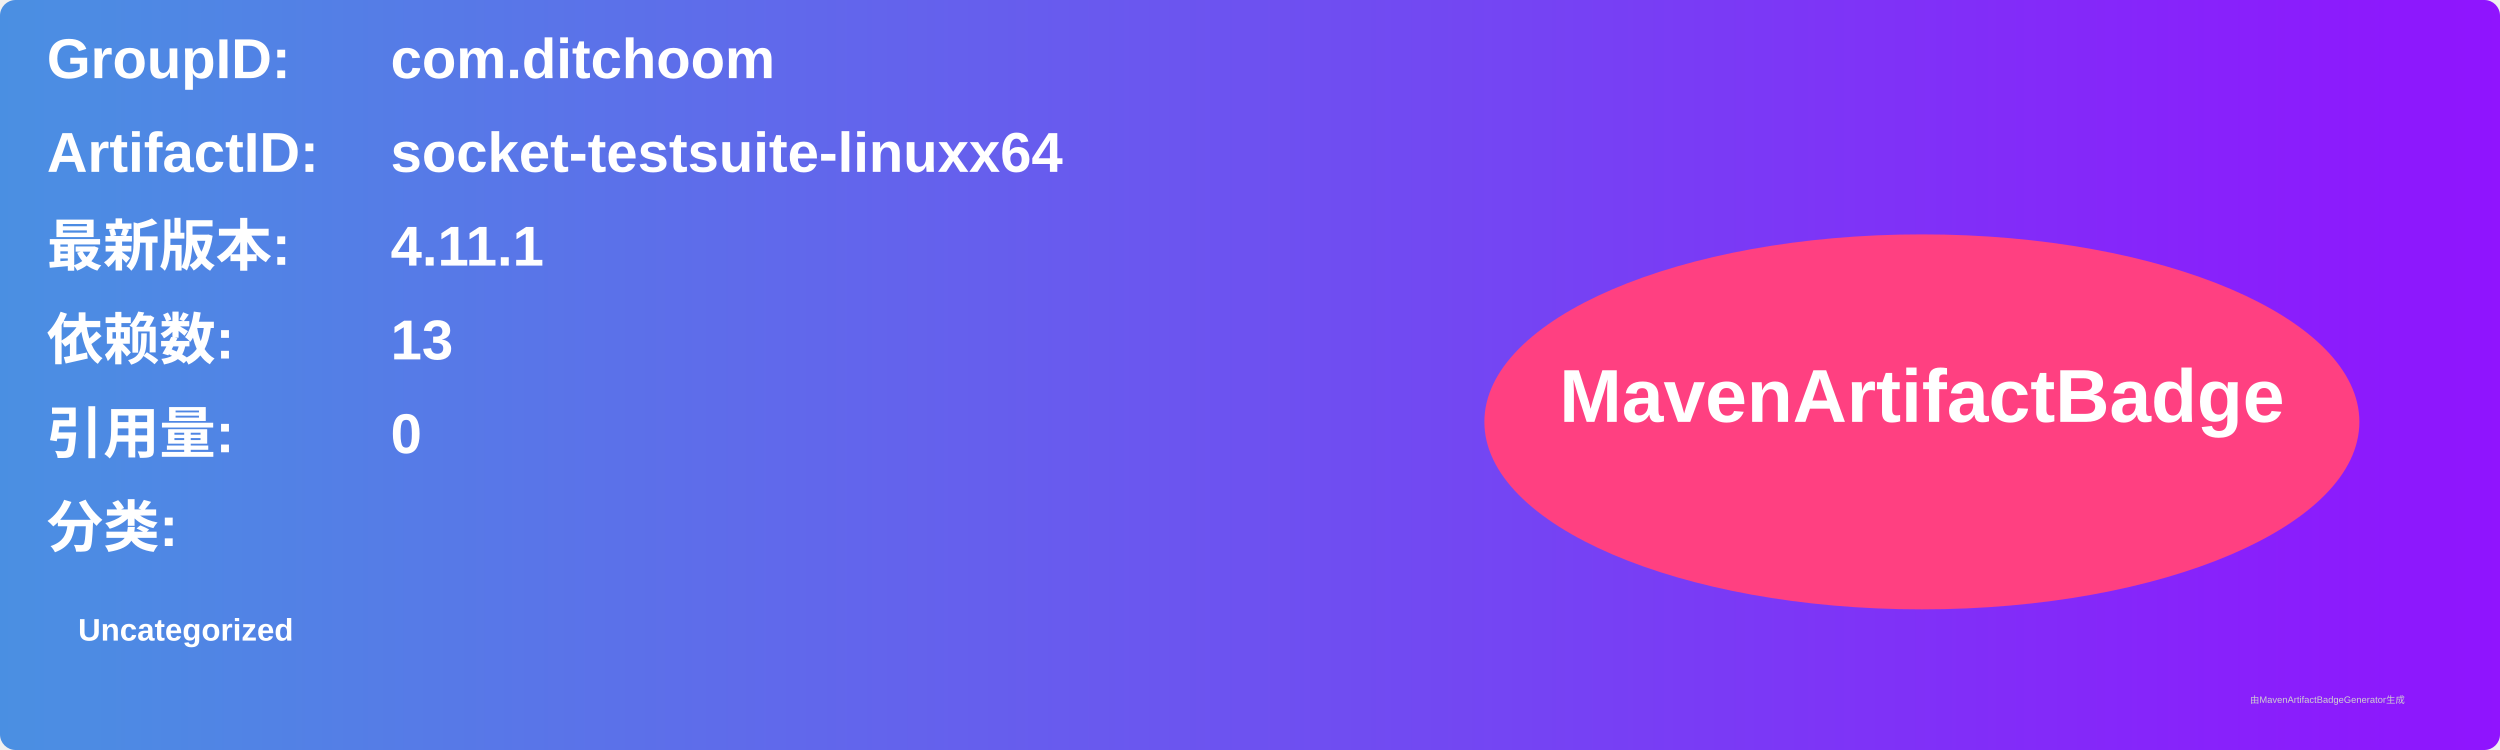
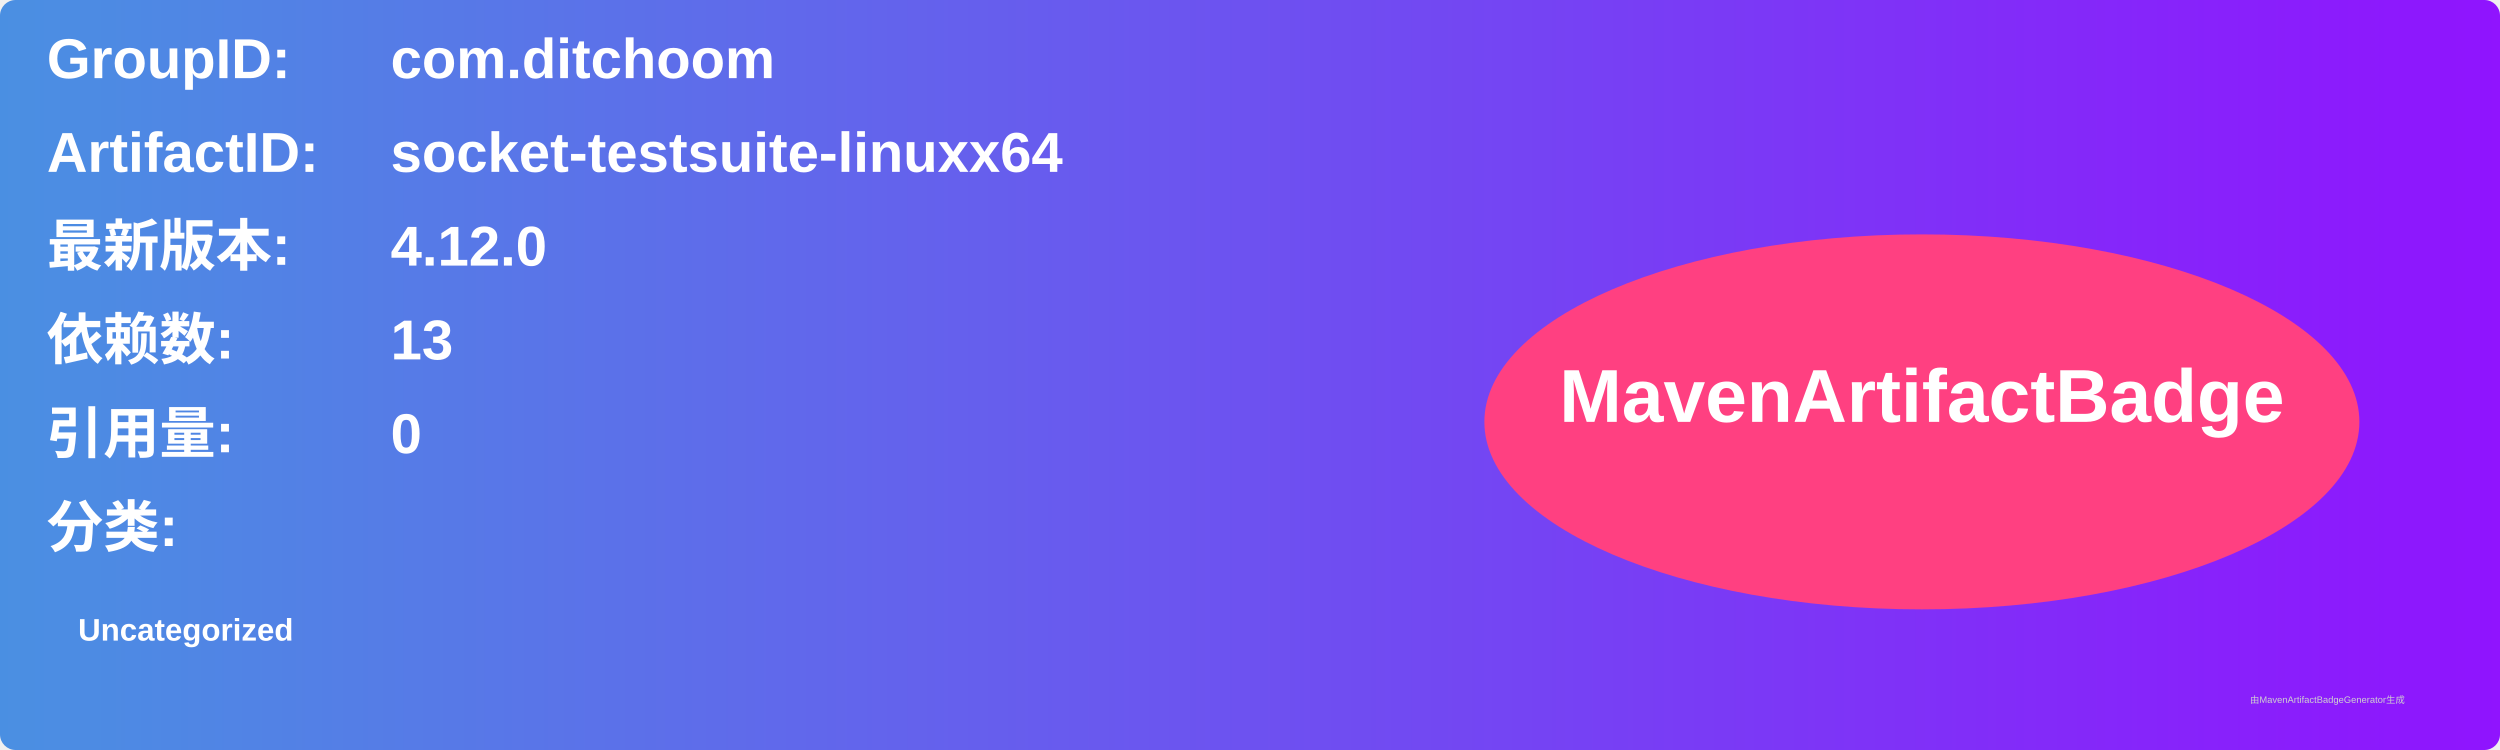
<svg xmlns="http://www.w3.org/2000/svg" width="800" height="240" viewBox="0 0 800 240">
  <linearGradient id="grad" x1="0%" y1="0%" x2="100%" y2="0%">
    <stop offset="0%" stop-color="#4a90e2" />
    <stop offset="100%" stop-color="#9013fe" />
  </linearGradient>
  <rect width="100%" height="100%" rx="5" ry="5" fill="url(#grad)" />
  <g transform="translate(15, 15)">
    <text x="0" y="10" font-family="Arial" font-size="18" fill="white" font-weight="bold" width="260">GroupID:</text>
    <text x="110" y="10" font-family="Arial" font-size="18" fill="white" font-weight="bold" width="460">com.ditchoom</text>
    <text x="0" y="40" font-family="Arial" font-size="18" fill="white" font-weight="bold" width="260">ArtifactID:</text>
    <text x="110" y="40" font-family="Arial" font-size="18" fill="white" font-weight="bold" width="460">socket-testsuite-linuxx64</text>
    <text x="0" y="70" font-family="Arial" font-size="18" fill="white" font-weight="bold">最新版本:</text>
    <text x="110" y="70" font-family="Arial" font-size="18" fill="white" font-weight="bold">
-       <tspan font-weight="bold">4.11.1</tspan>
+       <tspan font-weight="bold">4.12.0</tspan>
    </text>
    <text x="0" y="100" font-family="Arial" font-size="18" fill="white" font-weight="bold">依赖数: </text>
    <text x="110" y="100" font-family="Arial" font-size="18" fill="white">
      <tspan font-weight="bold">13</tspan>
    </text>
    <text x="0" y="130" font-family="Arial" font-size="18" fill="white" font-weight="bold">引用量: </text>
    <text x="110" y="130" font-family="Arial" font-size="18" fill="white">
      <tspan font-weight="bold">0</tspan>
    </text>
    <text x="0" y="160" font-family="Arial" font-size="18" fill="white" font-weight="bold">分类:</text>
    <text x="10" y="190" font-family="Arial" font-size="10" fill="white">
      <tspan font-weight="bold">Uncategorized</tspan>
    </text>
    <ellipse cx="600" cy="120" rx="140" ry="60" fill="#ff4081" />
    <text x="600" y="120" text-anchor="middle" font-family="Arial" font-size="24" fill="white" font-weight="bold">MavenArtifactBadge</text>
  </g>
  <text x="720" y="225" font-family="Arial" font-size="3" fill="#d0d0d0">由MavenArtifactBadgeGenerator生成</text>
</svg>
